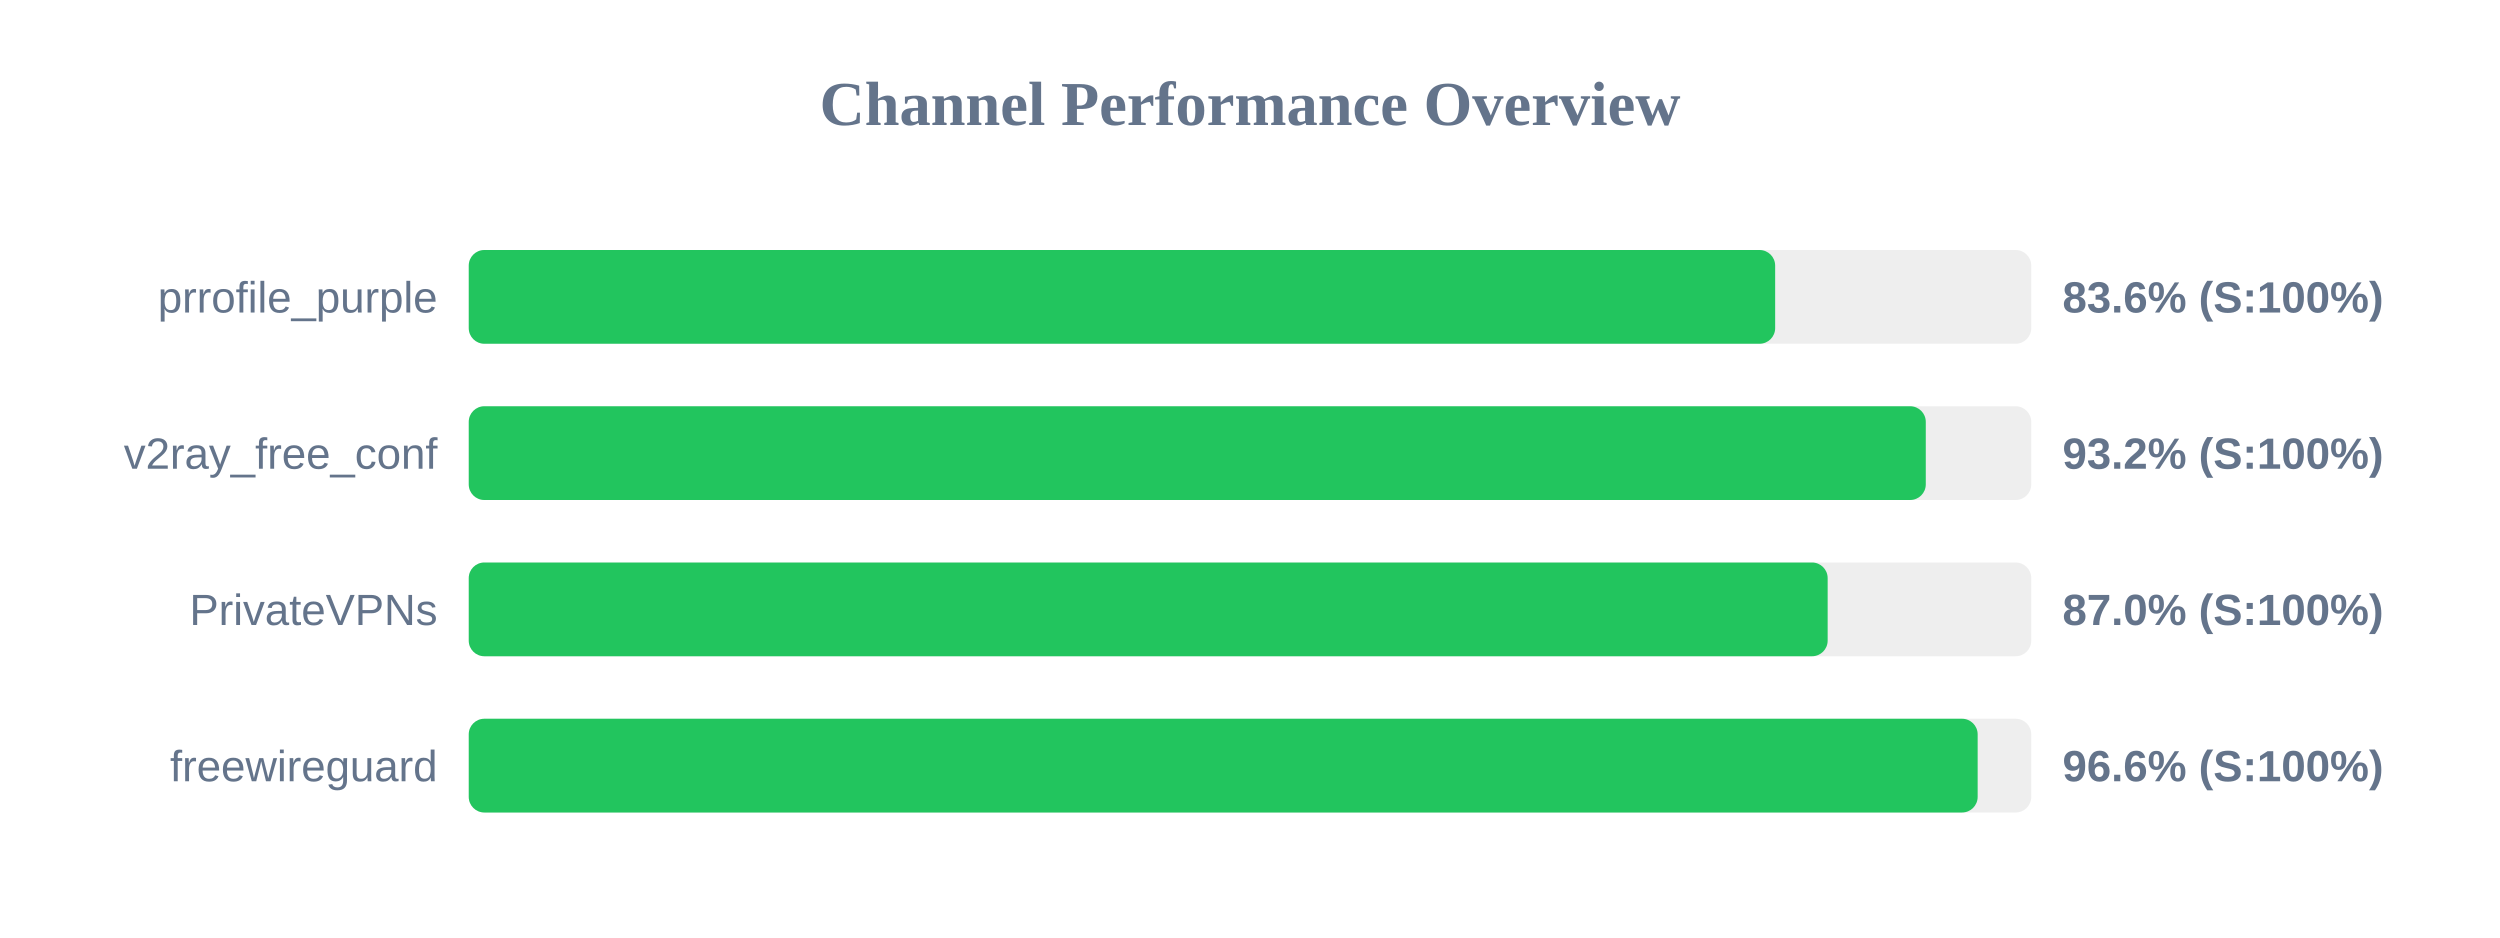
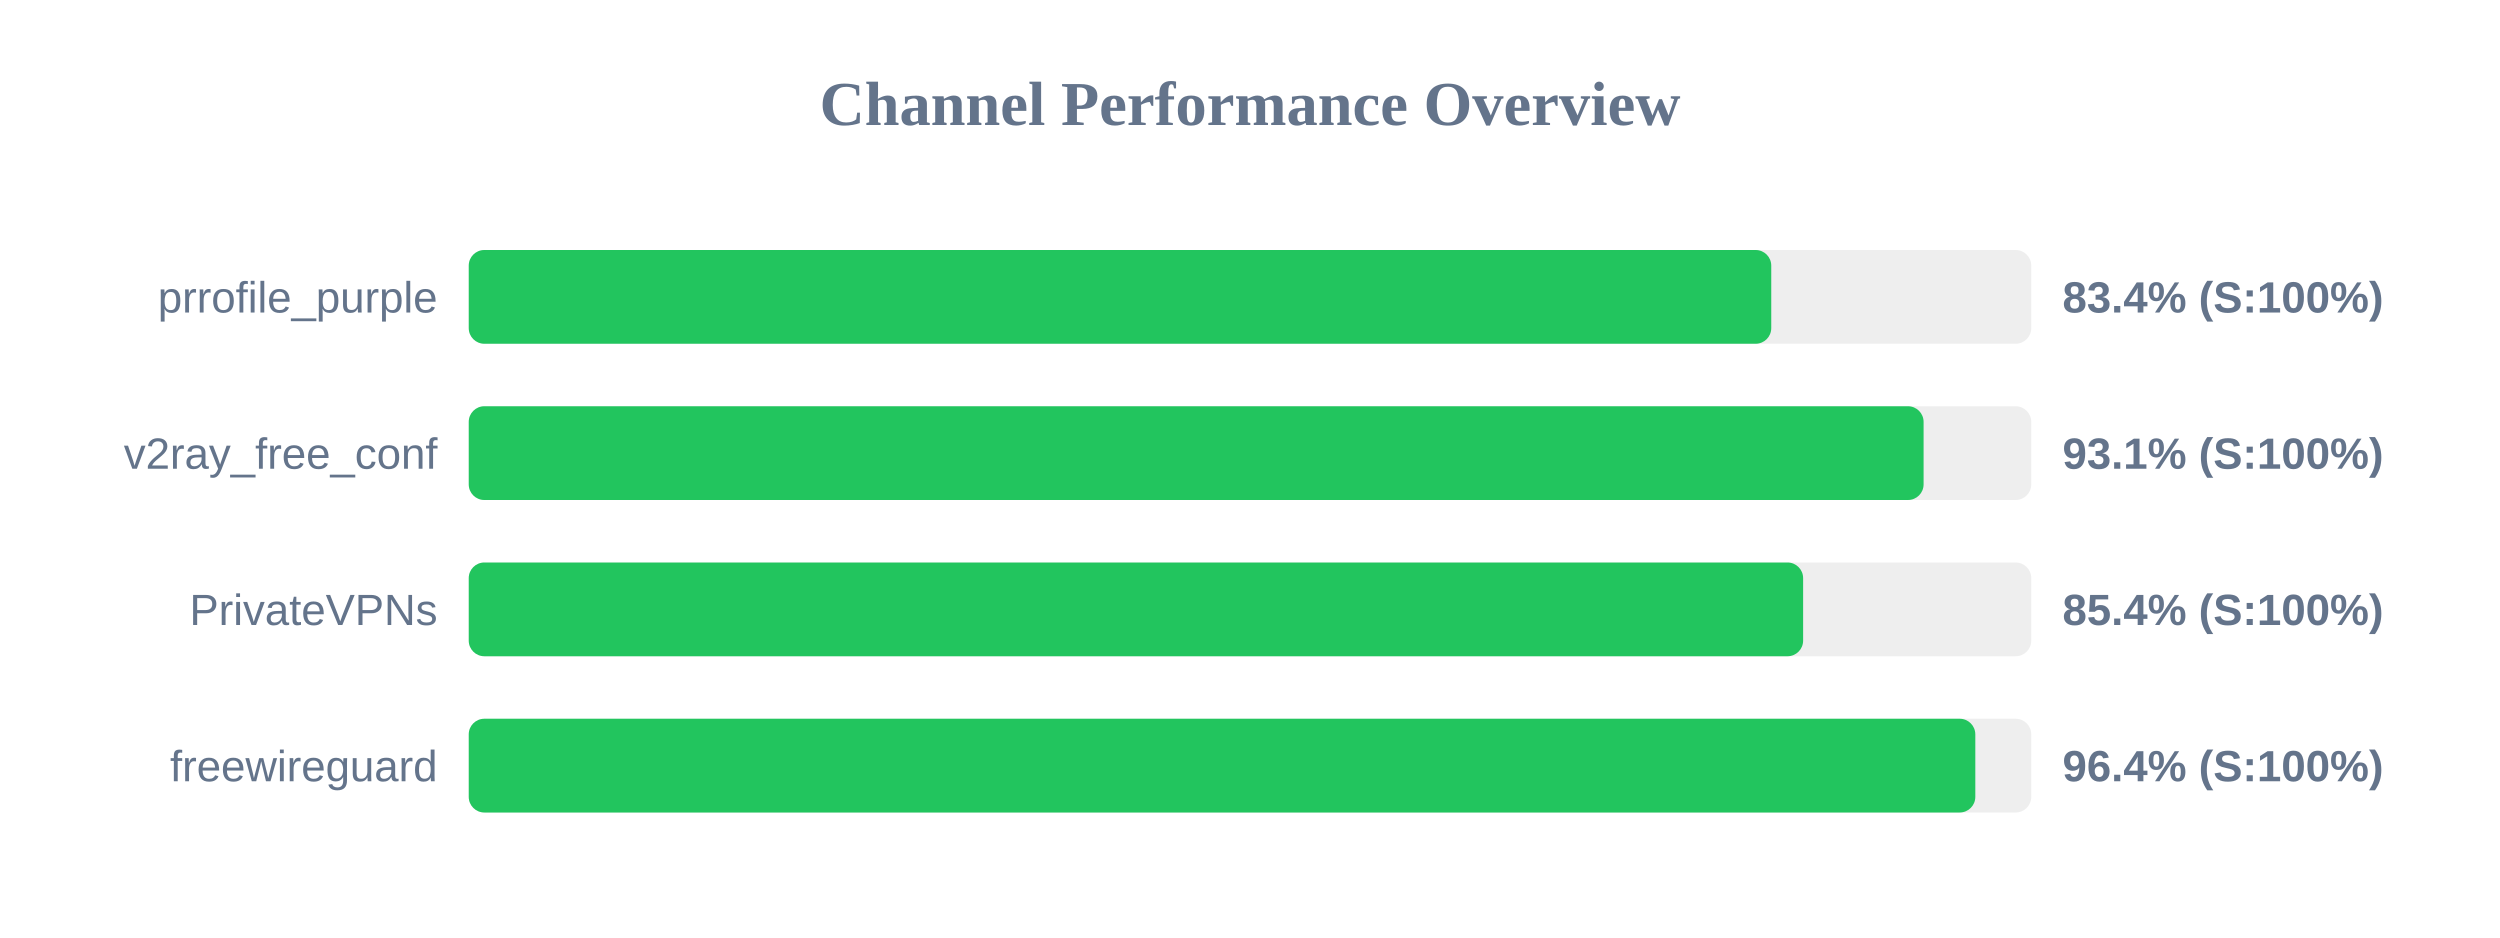
<svg xmlns="http://www.w3.org/2000/svg" width="800" height="300" version="1.1">
  <style>
        .row { font: 14px Arial; fill: #64748b; }
        .score { font: bold 14px Arial; fill: #64748b; }
    </style>
  <text x="400" y="40" text-anchor="middle" font-size="20px" font-weight="bold" fill="#64748b">Channel Performance Overview</text>
  <rect x="150" y="80" width="500" height="30" fill="#eee" rx="5" />
-   <rect x="150" y="80" width="418.05" height="30" fill="#22c55e" rx="5" />
+   <rect x="150" y="80" width="416.8" height="30" fill="#22c55e" rx="5" />
  <text x="140" y="100" text-anchor="end" class="row">prrofile_purple</text>
-   <text x="660" y="100" text-anchor="start" class="score">83.6% (S:100%)</text>
+   <text x="660" y="100" text-anchor="start" class="score">83.4% (S:100%)</text>
  <rect x="150" y="130" width="500" height="30" fill="#eee" rx="5" />
-   <rect x="150" y="130" width="466.25" height="30" fill="#22c55e" rx="5" />
+   <rect x="150" y="130" width="465.55" height="30" fill="#22c55e" rx="5" />
  <text x="140" y="150" text-anchor="end" class="row">v2ray_free_conf</text>
-   <text x="660" y="150" text-anchor="start" class="score">93.2% (S:100%)</text>
+   <text x="660" y="150" text-anchor="start" class="score">93.1% (S:100%)</text>
  <rect x="150" y="180" width="500" height="30" fill="#eee" rx="5" />
-   <rect x="150" y="180" width="434.85" height="30" fill="#22c55e" rx="5" />
+   <rect x="150" y="180" width="427.0" height="30" fill="#22c55e" rx="5" />
  <text x="140" y="200" text-anchor="end" class="row">PrivateVPNs</text>
-   <text x="660" y="200" text-anchor="start" class="score">87.0% (S:100%)</text>
+   <text x="660" y="200" text-anchor="start" class="score">85.4% (S:100%)</text>
  <rect x="150" y="230" width="500" height="30" fill="#eee" rx="5" />
-   <rect x="150" y="230" width="482.85" height="30" fill="#22c55e" rx="5" />
+   <rect x="150" y="230" width="482.1" height="30" fill="#22c55e" rx="5" />
  <text x="140" y="250" text-anchor="end" class="row">freewireguard</text>
-   <text x="660" y="250" text-anchor="start" class="score">96.6% (S:100%)</text>
+   <text x="660" y="250" text-anchor="start" class="score">96.4% (S:100%)</text>
</svg>
